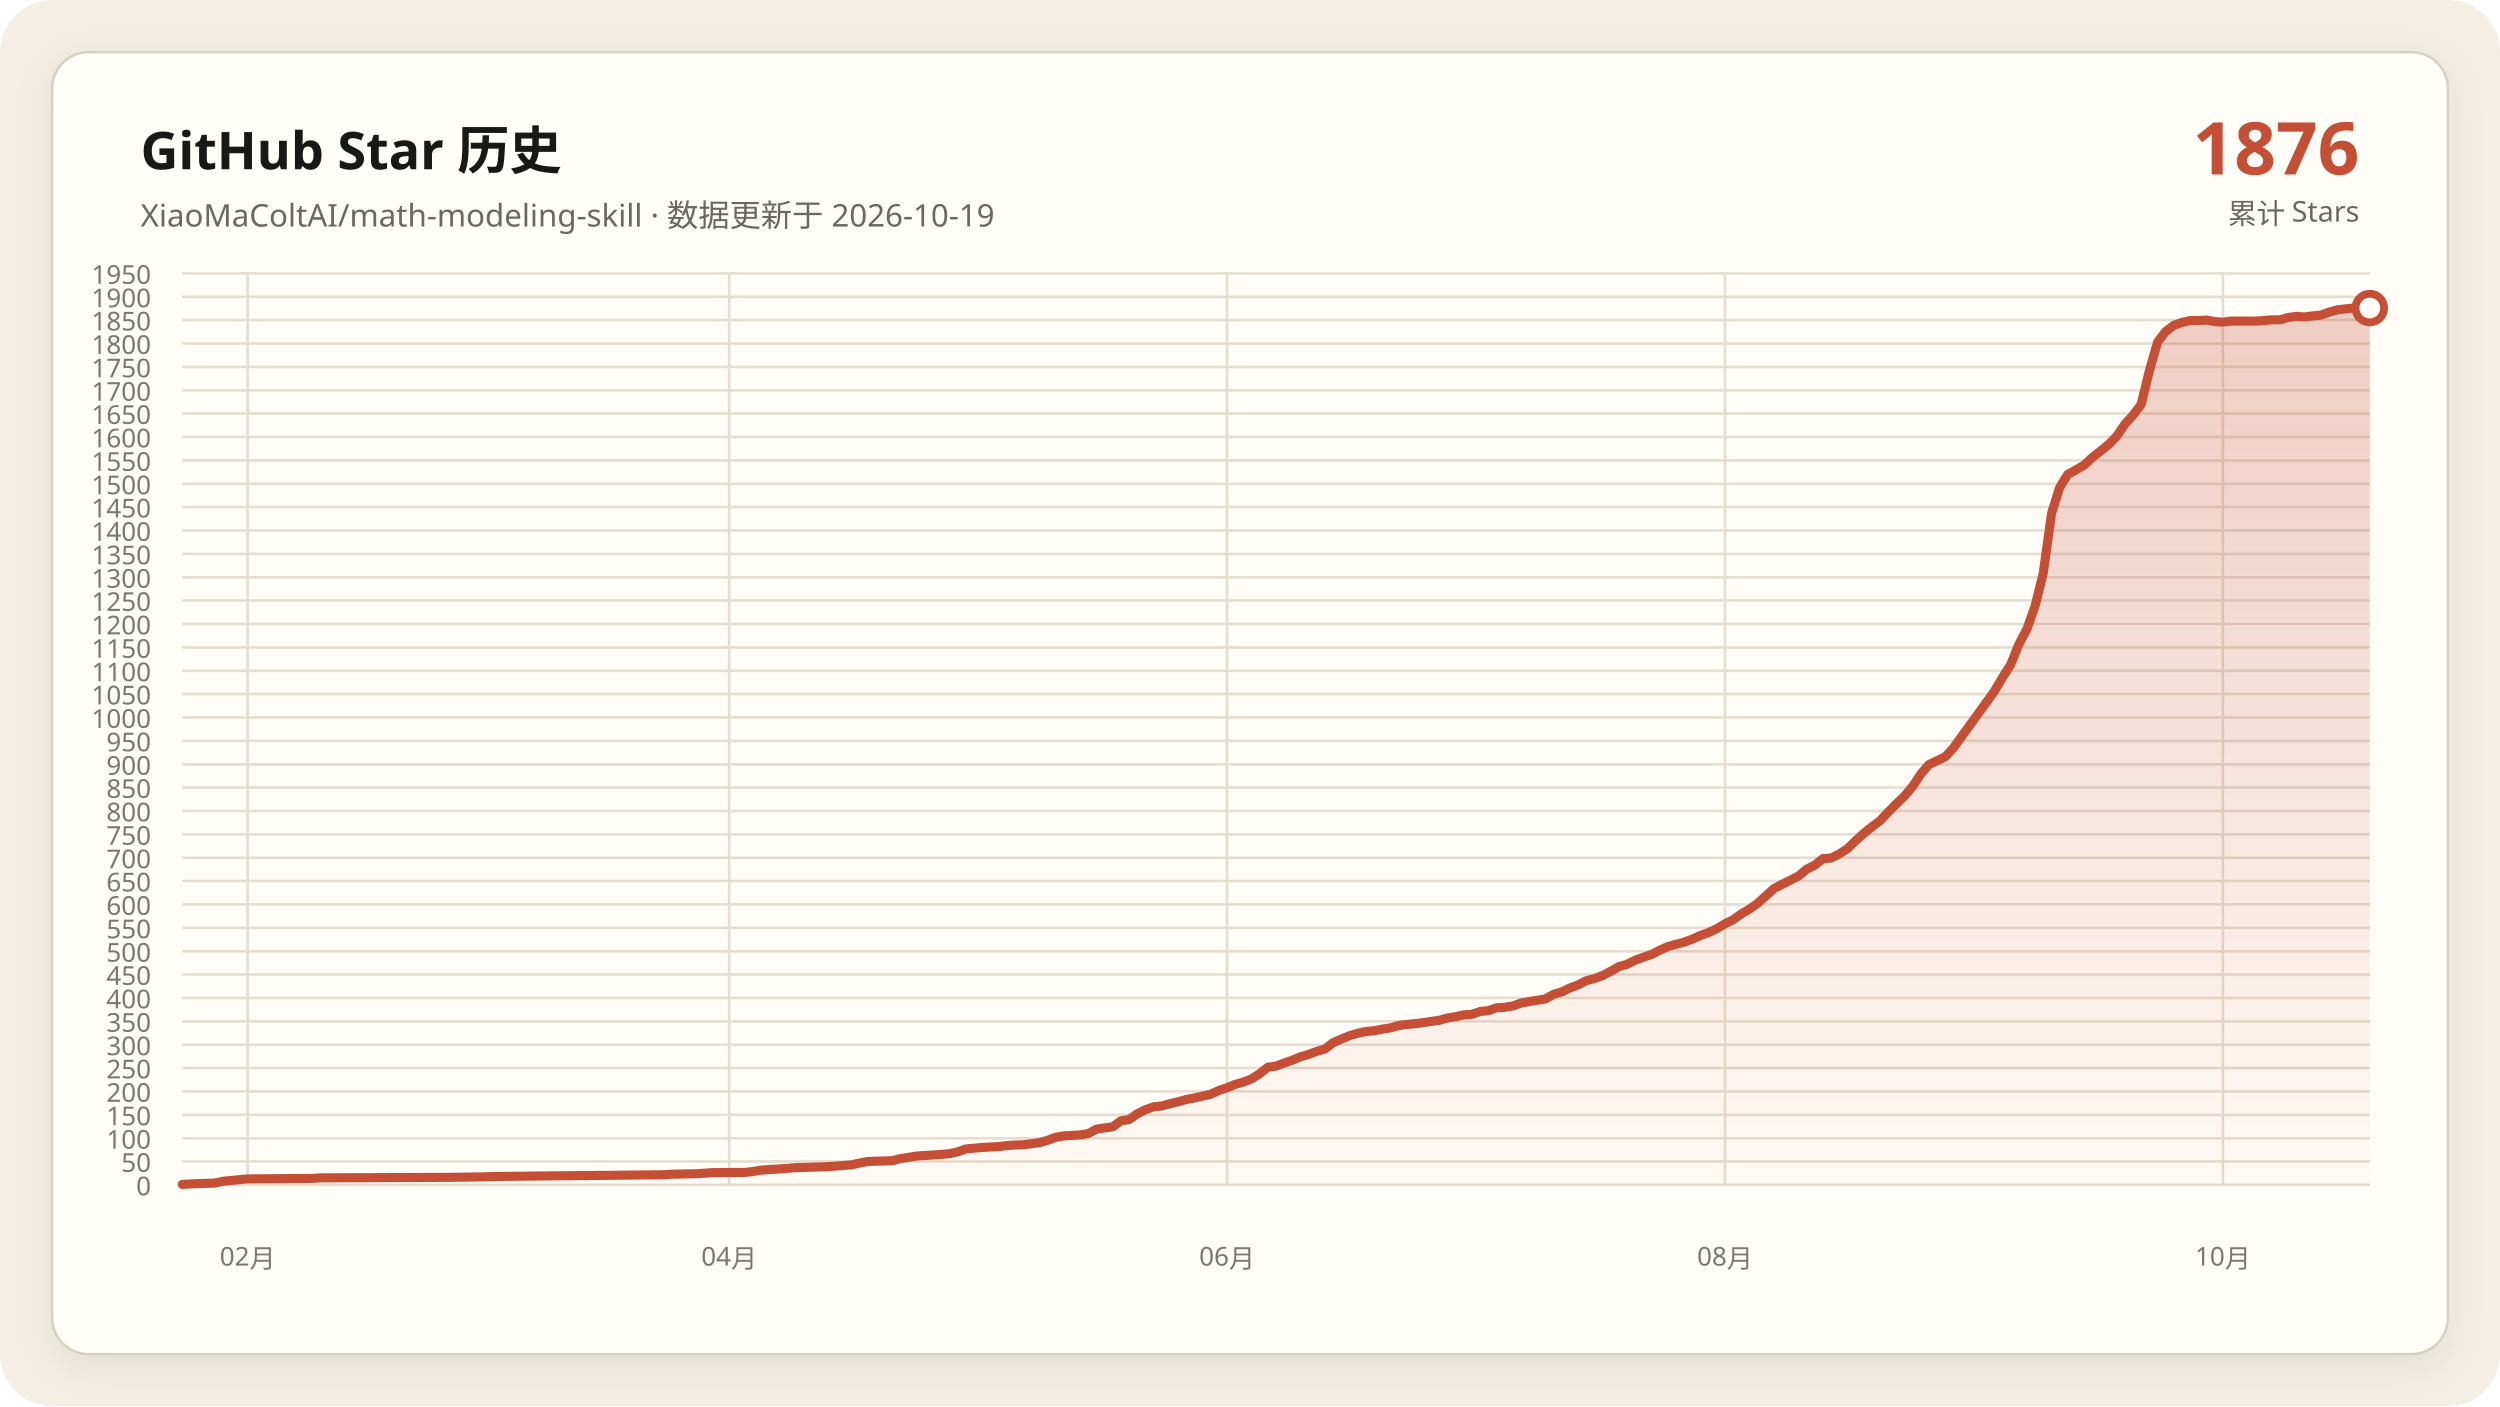
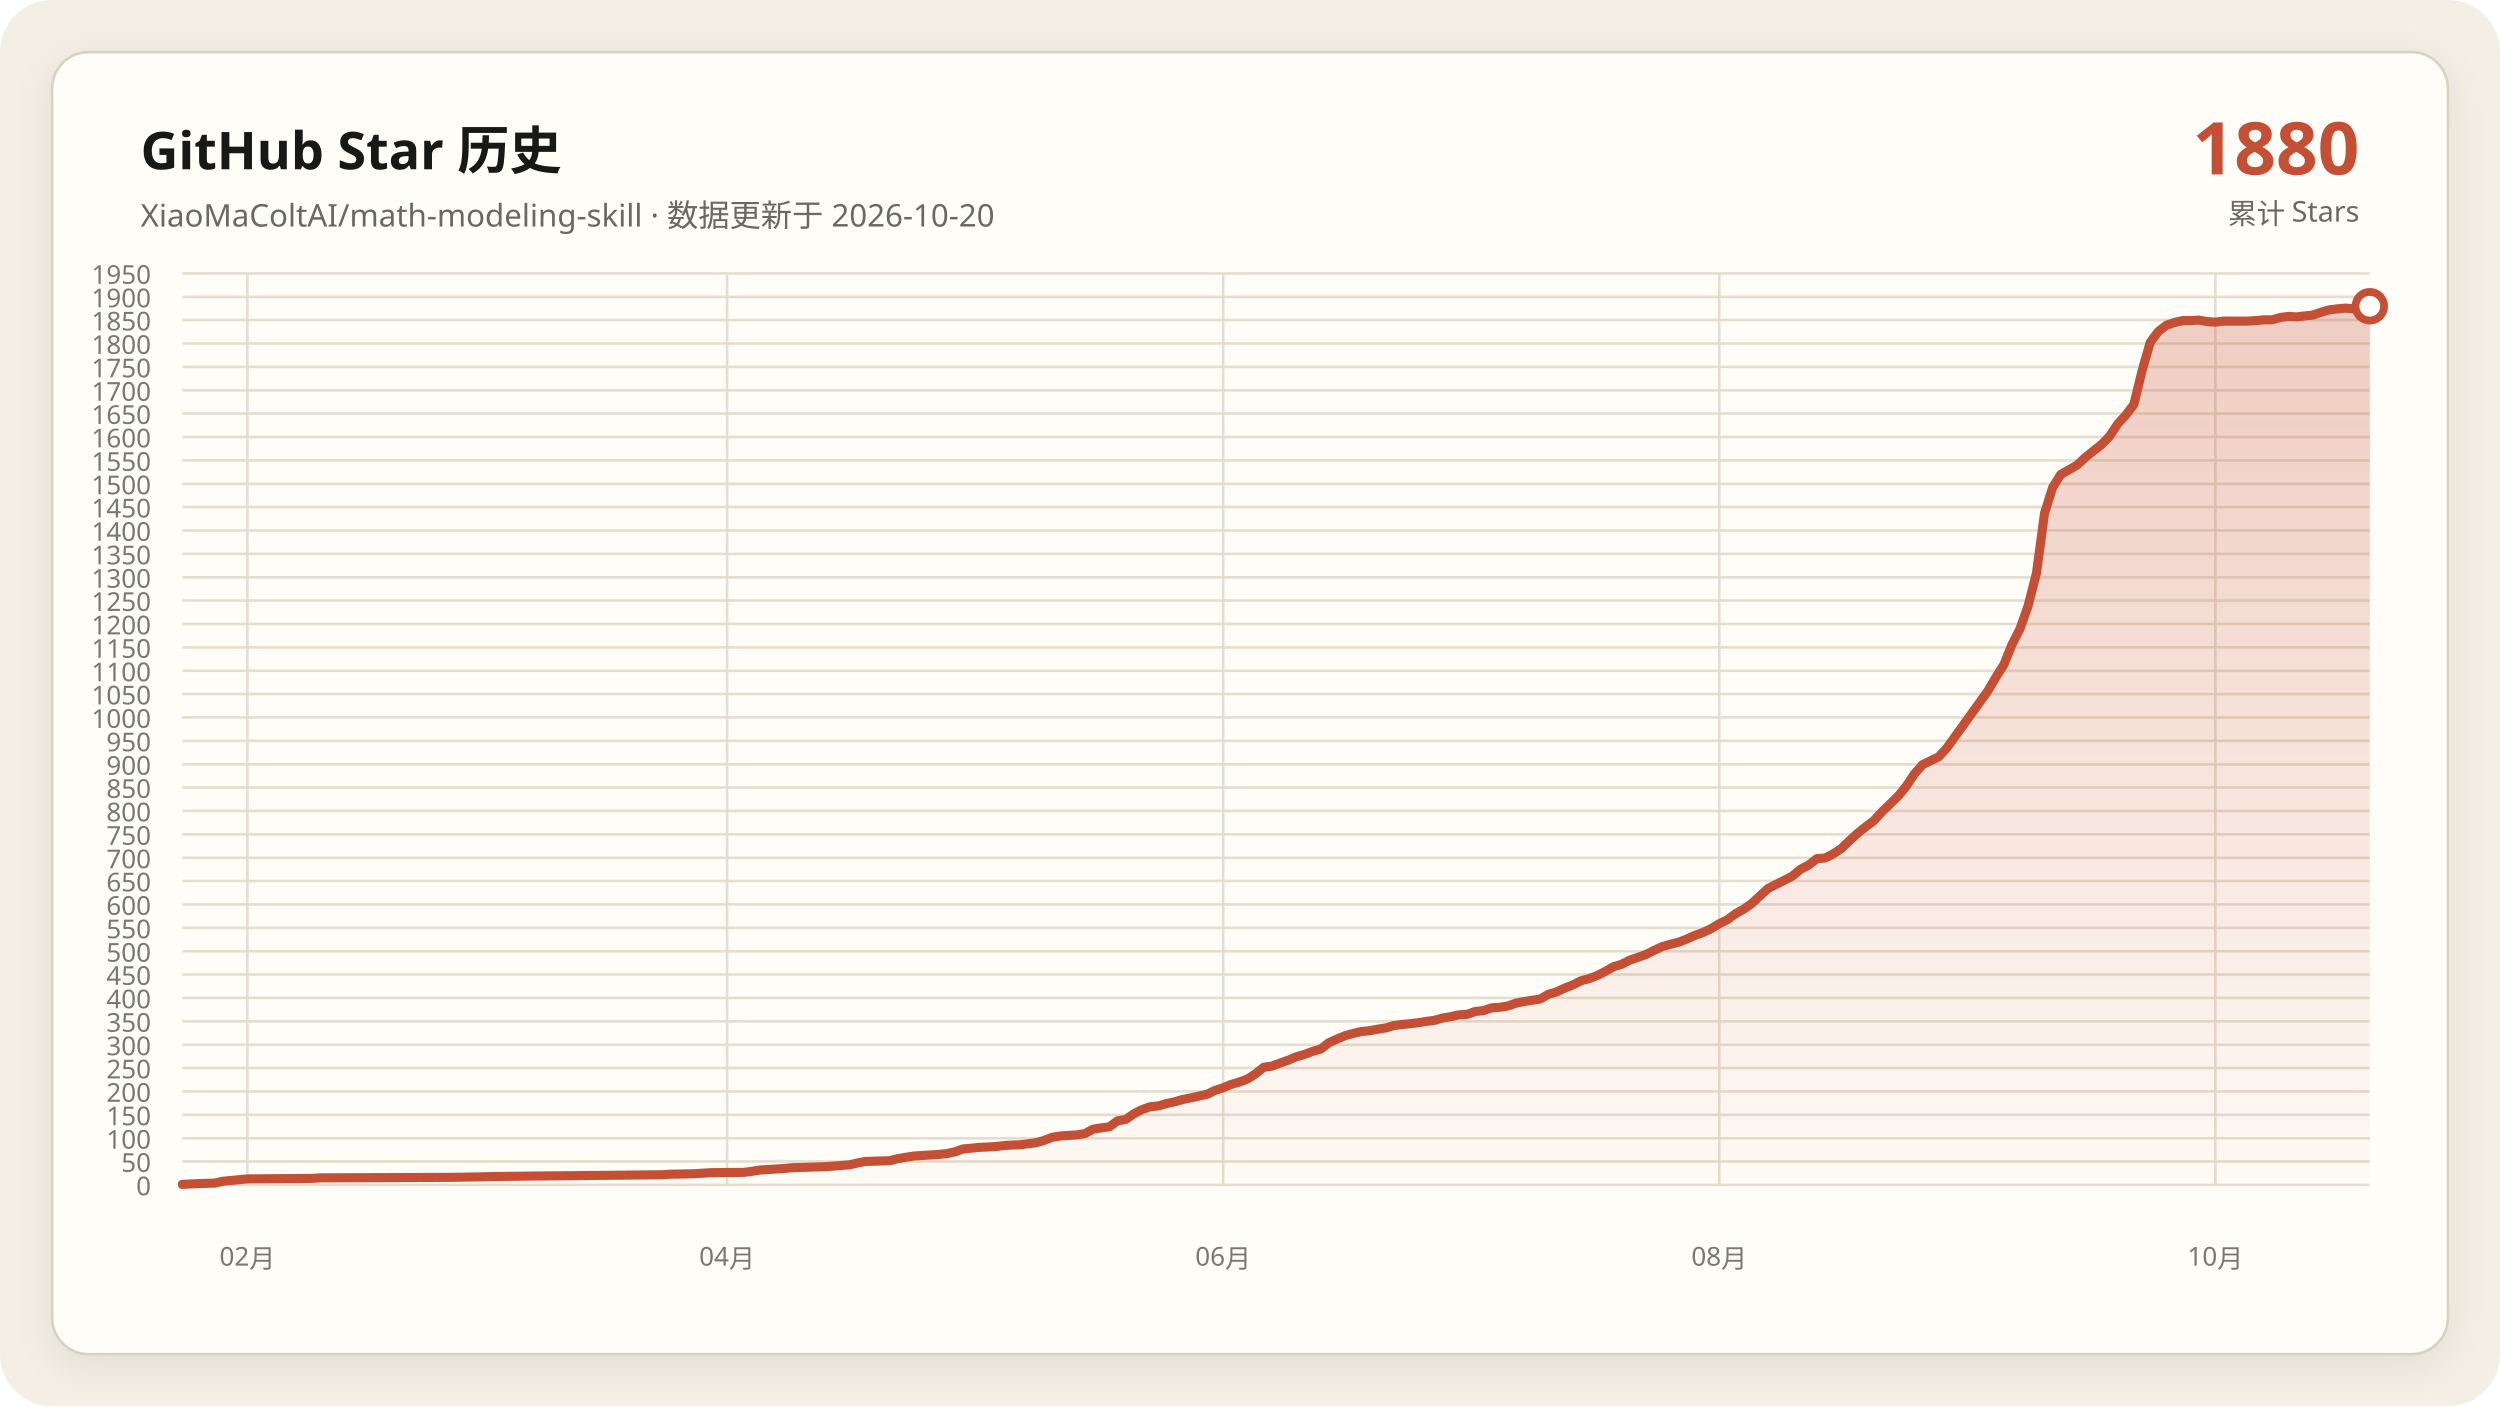
<svg xmlns="http://www.w3.org/2000/svg" data-y-max="1950" viewBox="0 0 960 540" role="img" aria-labelledby="title desc">
  <defs>
    <linearGradient id="area" x1="0" y1="0" x2="0" y2="1">
      <stop offset="0" stop-color="#c54f35" stop-opacity=".28" />
      <stop offset="1" stop-color="#c54f35" stop-opacity=".02" />
    </linearGradient>
    <filter id="shadow" x="-10%" y="-10%" width="120%" height="120%">
      <feDropShadow dx="0" dy="4" stdDeviation="7" flood-color="#171917" flood-opacity=".08" />
    </filter>
  </defs>
  <rect width="960" height="540" rx="20" fill="#f3efe5" />
  <rect x="20" y="20" width="920" height="500" rx="14" fill="#fffdf8" stroke="#d8d0c0" filter="url(#shadow)" />
  <g font-family="Segoe UI, Microsoft YaHei, sans-serif">
    <text x="54" y="65" fill="#171917" font-size="20" font-weight="700">GitHub Star 历史</text>
-     <text x="54" y="87" fill="#686961" font-size="12">XiaoMaColtAI/math-modeling-skill · 数据更新于 2026-10-19</text>
-     <text x="906" y="67" fill="#c54f35" font-size="28" font-weight="750" text-anchor="end">1876</text>
+     <text x="54" y="87" fill="#686961" font-size="12">XiaoMaColtAI/math-modeling-skill · 数据更新于 2026-10-20</text>
+     <text x="906" y="67" fill="#c54f35" font-size="28" font-weight="750" text-anchor="end">1880</text>
    <text x="906" y="86" fill="#686961" font-size="11" text-anchor="end">累计 Stars</text>
    <g fill="#77786f" font-size="10">
      <path d="M70 455.0H910" fill="none" stroke="#e4ddd0" stroke-width="1" />
      <text data-y-tick="true" x="58" y="459.0" text-anchor="end">0</text>
      <path d="M70 446.0H910" fill="none" stroke="#e4ddd0" stroke-width="1" />
      <text data-y-tick="true" x="58" y="450.0" text-anchor="end">50</text>
      <path d="M70 437.1H910" fill="none" stroke="#e4ddd0" stroke-width="1" />
      <text data-y-tick="true" x="58" y="441.1" text-anchor="end">100</text>
      <path d="M70 428.1H910" fill="none" stroke="#e4ddd0" stroke-width="1" />
      <text data-y-tick="true" x="58" y="432.1" text-anchor="end">150</text>
      <path d="M70 419.1H910" fill="none" stroke="#e4ddd0" stroke-width="1" />
      <text data-y-tick="true" x="58" y="423.1" text-anchor="end">200</text>
      <path d="M70 410.1H910" fill="none" stroke="#e4ddd0" stroke-width="1" />
      <text data-y-tick="true" x="58" y="414.1" text-anchor="end">250</text>
      <path d="M70 401.2H910" fill="none" stroke="#e4ddd0" stroke-width="1" />
      <text data-y-tick="true" x="58" y="405.2" text-anchor="end">300</text>
      <path d="M70 392.2H910" fill="none" stroke="#e4ddd0" stroke-width="1" />
      <text data-y-tick="true" x="58" y="396.2" text-anchor="end">350</text>
      <path d="M70 383.2H910" fill="none" stroke="#e4ddd0" stroke-width="1" />
      <text data-y-tick="true" x="58" y="387.2" text-anchor="end">400</text>
      <path d="M70 374.2H910" fill="none" stroke="#e4ddd0" stroke-width="1" />
      <text data-y-tick="true" x="58" y="378.2" text-anchor="end">450</text>
      <path d="M70 365.3H910" fill="none" stroke="#e4ddd0" stroke-width="1" />
      <text data-y-tick="true" x="58" y="369.3" text-anchor="end">500</text>
      <path d="M70 356.3H910" fill="none" stroke="#e4ddd0" stroke-width="1" />
      <text data-y-tick="true" x="58" y="360.3" text-anchor="end">550</text>
      <path d="M70 347.3H910" fill="none" stroke="#e4ddd0" stroke-width="1" />
      <text data-y-tick="true" x="58" y="351.3" text-anchor="end">600</text>
      <path d="M70 338.3H910" fill="none" stroke="#e4ddd0" stroke-width="1" />
      <text data-y-tick="true" x="58" y="342.3" text-anchor="end">650</text>
      <path d="M70 329.4H910" fill="none" stroke="#e4ddd0" stroke-width="1" />
      <text data-y-tick="true" x="58" y="333.4" text-anchor="end">700</text>
      <path d="M70 320.4H910" fill="none" stroke="#e4ddd0" stroke-width="1" />
      <text data-y-tick="true" x="58" y="324.4" text-anchor="end">750</text>
      <path d="M70 311.4H910" fill="none" stroke="#e4ddd0" stroke-width="1" />
      <text data-y-tick="true" x="58" y="315.4" text-anchor="end">800</text>
      <path d="M70 302.4H910" fill="none" stroke="#e4ddd0" stroke-width="1" />
      <text data-y-tick="true" x="58" y="306.4" text-anchor="end">850</text>
      <path d="M70 293.5H910" fill="none" stroke="#e4ddd0" stroke-width="1" />
      <text data-y-tick="true" x="58" y="297.5" text-anchor="end">900</text>
      <path d="M70 284.5H910" fill="none" stroke="#e4ddd0" stroke-width="1" />
      <text data-y-tick="true" x="58" y="288.5" text-anchor="end">950</text>
      <path d="M70 275.5H910" fill="none" stroke="#e4ddd0" stroke-width="1" />
      <text data-y-tick="true" x="58" y="279.5" text-anchor="end">1000</text>
      <path d="M70 266.5H910" fill="none" stroke="#e4ddd0" stroke-width="1" />
      <text data-y-tick="true" x="58" y="270.5" text-anchor="end">1050</text>
      <path d="M70 257.6H910" fill="none" stroke="#e4ddd0" stroke-width="1" />
      <text data-y-tick="true" x="58" y="261.6" text-anchor="end">1100</text>
      <path d="M70 248.6H910" fill="none" stroke="#e4ddd0" stroke-width="1" />
      <text data-y-tick="true" x="58" y="252.6" text-anchor="end">1150</text>
      <path d="M70 239.6H910" fill="none" stroke="#e4ddd0" stroke-width="1" />
      <text data-y-tick="true" x="58" y="243.6" text-anchor="end">1200</text>
      <path d="M70 230.6H910" fill="none" stroke="#e4ddd0" stroke-width="1" />
      <text data-y-tick="true" x="58" y="234.6" text-anchor="end">1250</text>
      <path d="M70 221.7H910" fill="none" stroke="#e4ddd0" stroke-width="1" />
      <text data-y-tick="true" x="58" y="225.7" text-anchor="end">1300</text>
      <path d="M70 212.7H910" fill="none" stroke="#e4ddd0" stroke-width="1" />
      <text data-y-tick="true" x="58" y="216.7" text-anchor="end">1350</text>
      <path d="M70 203.7H910" fill="none" stroke="#e4ddd0" stroke-width="1" />
      <text data-y-tick="true" x="58" y="207.7" text-anchor="end">1400</text>
      <path d="M70 194.7H910" fill="none" stroke="#e4ddd0" stroke-width="1" />
      <text data-y-tick="true" x="58" y="198.7" text-anchor="end">1450</text>
      <path d="M70 185.8H910" fill="none" stroke="#e4ddd0" stroke-width="1" />
      <text data-y-tick="true" x="58" y="189.8" text-anchor="end">1500</text>
      <path d="M70 176.8H910" fill="none" stroke="#e4ddd0" stroke-width="1" />
      <text data-y-tick="true" x="58" y="180.8" text-anchor="end">1550</text>
      <path d="M70 167.8H910" fill="none" stroke="#e4ddd0" stroke-width="1" />
      <text data-y-tick="true" x="58" y="171.8" text-anchor="end">1600</text>
      <path d="M70 158.8H910" fill="none" stroke="#e4ddd0" stroke-width="1" />
      <text data-y-tick="true" x="58" y="162.8" text-anchor="end">1650</text>
      <path d="M70 149.9H910" fill="none" stroke="#e4ddd0" stroke-width="1" />
      <text data-y-tick="true" x="58" y="153.9" text-anchor="end">1700</text>
      <path d="M70 140.9H910" fill="none" stroke="#e4ddd0" stroke-width="1" />
      <text data-y-tick="true" x="58" y="144.9" text-anchor="end">1750</text>
      <path d="M70 131.9H910" fill="none" stroke="#e4ddd0" stroke-width="1" />
      <text data-y-tick="true" x="58" y="135.9" text-anchor="end">1800</text>
      <path d="M70 122.9H910" fill="none" stroke="#e4ddd0" stroke-width="1" />
      <text data-y-tick="true" x="58" y="126.9" text-anchor="end">1850</text>
      <path d="M70 114.0H910" fill="none" stroke="#e4ddd0" stroke-width="1" />
      <text data-y-tick="true" x="58" y="118.0" text-anchor="end">1900</text>
      <path d="M70 105.0H910" fill="none" stroke="#e4ddd0" stroke-width="1" />
      <text data-y-tick="true" x="58" y="109.0" text-anchor="end">1950</text>
-       <path d="M95.1 105V455" fill="none" stroke="#e4ddd0" stroke-width="1" />
-       <text x="95.1" y="486" text-anchor="middle">02月</text>
-       <path d="M280.0 105V455" fill="none" stroke="#e4ddd0" stroke-width="1" />
-       <text x="280.0" y="486" text-anchor="middle">04月</text>
-       <path d="M471.2 105V455" fill="none" stroke="#e4ddd0" stroke-width="1" />
-       <text x="471.2" y="486" text-anchor="middle">06月</text>
-       <path d="M662.4 105V455" fill="none" stroke="#e4ddd0" stroke-width="1" />
-       <text x="662.4" y="486" text-anchor="middle">08月</text>
-       <path d="M853.6 105V455" fill="none" stroke="#e4ddd0" stroke-width="1" />
-       <text x="853.6" y="486" text-anchor="middle">10月</text>
+       <path d="M95.0 105V455" fill="none" stroke="#e4ddd0" stroke-width="1" />
+       <text x="95.0" y="486" text-anchor="middle">02月</text>
+       <path d="M279.2 105V455" fill="none" stroke="#e4ddd0" stroke-width="1" />
+       <text x="279.2" y="486" text-anchor="middle">04月</text>
+       <path d="M469.7 105V455" fill="none" stroke="#e4ddd0" stroke-width="1" />
+       <text x="469.7" y="486" text-anchor="middle">06月</text>
+       <path d="M660.2 105V455" fill="none" stroke="#e4ddd0" stroke-width="1" />
+       <text x="660.2" y="486" text-anchor="middle">08月</text>
+       <path d="M850.7 105V455" fill="none" stroke="#e4ddd0" stroke-width="1" />
+       <text x="850.7" y="486" text-anchor="middle">10月</text>
    </g>
-     <polygon fill="url(#area)" points="70.0,455 70.0,454.8 76.3,454.5 82.5,454.3 85.7,453.6 91.9,453.0 95.1,452.7 120.1,452.5 123.3,452.3 173.4,452.1 186.0,451.9 189.1,451.8 204.8,451.6 226.7,451.4 245.5,451.2 254.9,451.1 258.1,450.9 267.5,450.7 270.6,450.5 273.7,450.3 286.3,450.2 289.4,449.8 292.5,449.3 295.7,449.1 298.8,448.9 301.9,448.7 305.1,448.4 311.3,448.2 317.6,448.0 320.7,447.8 327.0,447.3 330.1,446.6 333.3,446.0 339.6,445.8 342.7,445.7 345.8,444.9 349.0,444.4 352.1,443.9 355.2,443.7 358.4,443.5 361.5,443.3 364.6,443.0 367.8,442.3 370.9,441.2 377.2,440.6 383.4,440.3 386.6,439.9 389.7,439.7 392.8,439.6 399.1,438.8 402.2,437.9 405.4,436.7 408.5,436.2 411.6,436.0 414.8,435.8 417.9,435.3 421.0,433.6 424.2,433.1 427.3,432.7 430.4,430.4 433.6,429.9 436.7,427.7 439.9,426.1 443.0,425.0 446.1,424.7 449.3,423.8 452.4,423.1 455.5,422.2 458.7,421.6 461.8,420.9 464.9,420.2 468.1,418.7 471.2,417.7 474.3,416.4 477.5,415.5 480.6,414.3 483.7,412.3 486.9,409.8 490.0,409.4 493.1,408.2 496.3,407.1 499.4,405.8 502.5,404.9 505.7,403.7 508.8,402.8 511.9,400.4 515.1,399.0 518.2,397.7 521.3,396.8 524.5,396.1 527.6,395.8 530.7,395.2 533.9,394.7 537.0,393.8 540.1,393.4 543.3,393.1 546.4,392.7 549.6,392.2 552.7,391.8 555.8,390.9 559.0,390.4 562.1,389.7 565.2,389.5 568.4,388.4 571.5,388.1 574.6,387.0 577.8,386.8 580.9,386.3 584.0,385.2 587.2,384.6 590.3,384.1 593.4,383.6 596.6,381.8 599.7,380.9 602.8,379.4 606.0,378.2 609.1,376.6 612.2,375.8 615.4,374.6 618.5,373.0 621.6,371.2 624.8,370.3 627.9,368.7 631.0,367.6 634.2,366.5 637.3,364.9 640.4,363.5 643.6,362.6 646.7,361.8 649.9,360.6 653.0,359.2 656.1,358.1 659.3,356.6 662.4,354.7 665.5,353.2 668.7,350.9 671.8,349.1 674.9,346.9 681.2,341.2 684.3,339.6 687.5,338.0 690.6,336.4 693.7,333.8 696.9,332.2 700.0,329.7 703.1,329.5 706.3,327.9 709.4,325.9 712.5,322.9 715.7,320.0 718.8,317.5 721.9,315.2 725.1,311.8 728.2,308.7 731.3,305.7 734.5,301.9 737.6,297.2 740.7,293.6 747.0,290.6 750.1,287.2 765.8,265.5 769.0,260.1 772.1,255.2 775.2,247.5 778.4,241.4 781.5,232.6 784.6,220.1 787.8,197.1 790.9,187.2 794.0,182.2 797.2,180.4 800.3,178.6 803.4,175.7 806.6,173.2 809.7,170.7 812.8,167.5 816.0,162.8 819.1,159.4 822.2,155.3 825.4,142.2 828.5,131.4 831.6,127.3 834.8,124.9 837.9,123.8 841.0,123.1 844.2,123.1 847.3,122.9 850.4,123.5 853.6,123.7 856.7,123.3 859.9,123.3 863.0,123.3 866.1,123.3 869.3,123.1 872.4,122.8 875.5,122.8 878.7,121.9 881.8,121.5 884.9,121.7 888.1,121.3 891.2,121.0 894.3,119.9 897.5,119.0 900.6,118.6 903.7,118.3 906.9,118.6 910.0,118.3 910.0,455" />
-     <polyline fill="none" stroke="#c54f35" stroke-width="3.5" stroke-linecap="round" stroke-linejoin="round" points="70.0,454.8 76.3,454.5 82.5,454.3 85.7,453.6 91.9,453.0 95.1,452.7 120.1,452.5 123.3,452.3 173.4,452.1 186.0,451.9 189.1,451.8 204.8,451.6 226.7,451.4 245.5,451.2 254.9,451.1 258.1,450.9 267.5,450.7 270.6,450.5 273.7,450.3 286.3,450.2 289.4,449.8 292.5,449.3 295.7,449.1 298.8,448.9 301.9,448.7 305.1,448.4 311.3,448.2 317.6,448.0 320.7,447.8 327.0,447.3 330.1,446.6 333.3,446.0 339.6,445.8 342.7,445.7 345.8,444.9 349.0,444.4 352.1,443.9 355.2,443.7 358.4,443.5 361.5,443.3 364.6,443.0 367.8,442.3 370.9,441.2 377.2,440.6 383.4,440.3 386.6,439.9 389.7,439.7 392.8,439.6 399.1,438.8 402.2,437.9 405.4,436.7 408.5,436.2 411.6,436.0 414.8,435.8 417.9,435.3 421.0,433.6 424.2,433.1 427.3,432.7 430.4,430.4 433.6,429.9 436.7,427.7 439.9,426.1 443.0,425.0 446.1,424.7 449.3,423.8 452.4,423.1 455.5,422.2 458.7,421.6 461.8,420.9 464.9,420.2 468.1,418.7 471.2,417.7 474.3,416.4 477.5,415.5 480.6,414.3 483.7,412.3 486.9,409.8 490.0,409.4 493.1,408.2 496.3,407.1 499.4,405.8 502.5,404.9 505.7,403.7 508.8,402.8 511.9,400.4 515.1,399.0 518.2,397.7 521.3,396.8 524.5,396.1 527.6,395.8 530.7,395.2 533.9,394.7 537.0,393.8 540.1,393.4 543.3,393.1 546.4,392.7 549.6,392.2 552.7,391.8 555.8,390.9 559.0,390.4 562.1,389.7 565.2,389.5 568.4,388.4 571.5,388.1 574.6,387.0 577.8,386.8 580.9,386.3 584.0,385.2 587.2,384.6 590.3,384.1 593.4,383.6 596.6,381.8 599.7,380.9 602.8,379.4 606.0,378.2 609.1,376.6 612.2,375.8 615.4,374.6 618.5,373.0 621.6,371.2 624.8,370.3 627.9,368.7 631.0,367.6 634.2,366.5 637.3,364.9 640.4,363.5 643.6,362.6 646.7,361.8 649.9,360.6 653.0,359.2 656.1,358.1 659.3,356.6 662.4,354.7 665.5,353.2 668.7,350.9 671.8,349.1 674.9,346.9 681.2,341.2 684.3,339.6 687.5,338.0 690.6,336.4 693.7,333.8 696.9,332.2 700.0,329.7 703.1,329.5 706.3,327.9 709.4,325.9 712.5,322.9 715.7,320.0 718.8,317.5 721.9,315.2 725.1,311.8 728.2,308.7 731.3,305.7 734.5,301.9 737.6,297.2 740.7,293.6 747.0,290.6 750.1,287.2 765.8,265.5 769.0,260.1 772.1,255.2 775.2,247.5 778.4,241.4 781.5,232.6 784.6,220.1 787.8,197.1 790.9,187.2 794.0,182.2 797.2,180.4 800.3,178.6 803.4,175.7 806.6,173.2 809.7,170.7 812.8,167.5 816.0,162.8 819.1,159.4 822.2,155.3 825.4,142.2 828.5,131.4 831.6,127.3 834.8,124.9 837.9,123.8 841.0,123.1 844.2,123.1 847.3,122.9 850.4,123.5 853.6,123.7 856.7,123.3 859.9,123.3 863.0,123.3 866.1,123.3 869.3,123.1 872.4,122.8 875.5,122.8 878.7,121.9 881.8,121.5 884.9,121.7 888.1,121.3 891.2,121.0 894.3,119.9 897.5,119.0 900.6,118.6 903.7,118.3 906.9,118.6 910.0,118.3" />
-     <circle cx="910.0" cy="118.3" r="5.5" fill="#fffdf8" stroke="#c54f35" stroke-width="3" />
+     <polygon fill="url(#area)" points="70.0,455 70.0,454.8 76.2,454.5 82.5,454.3 85.6,453.6 91.9,453.0 95.0,452.7 120.0,452.5 123.1,452.3 173.0,452.1 185.5,451.9 188.7,451.8 204.3,451.6 226.1,451.4 244.9,451.2 254.2,451.1 257.4,450.9 266.7,450.7 269.9,450.5 273.0,450.3 285.5,450.2 288.6,449.8 291.7,449.3 294.8,449.1 298.0,448.9 301.1,448.7 304.2,448.4 310.4,448.2 316.7,448.0 319.8,447.8 326.1,447.3 329.2,446.6 332.3,446.0 338.6,445.8 341.7,445.7 344.8,444.9 347.9,444.4 351.0,443.9 354.2,443.7 357.3,443.5 360.4,443.3 363.5,443.0 366.7,442.3 369.8,441.2 376.0,440.6 382.3,440.3 385.4,439.9 388.5,439.7 391.6,439.6 397.9,438.8 401.0,437.9 404.1,436.7 407.2,436.2 410.4,436.0 413.5,435.8 416.6,435.3 419.7,433.6 422.9,433.1 426.0,432.7 429.1,430.4 432.2,429.9 435.4,427.7 438.5,426.1 441.6,425.0 444.7,424.7 447.8,423.8 451.0,423.1 454.1,422.2 457.2,421.6 460.3,420.9 463.5,420.2 466.6,418.7 469.7,417.7 472.8,416.4 475.9,415.5 479.1,414.3 482.2,412.3 485.3,409.8 488.4,409.4 491.6,408.2 494.7,407.1 497.8,405.8 500.9,404.9 504.1,403.7 507.2,402.8 510.3,400.4 513.4,399.0 516.5,397.7 519.7,396.8 522.8,396.1 525.9,395.8 529.0,395.2 532.2,394.7 535.3,393.8 538.4,393.4 541.5,393.1 544.6,392.7 547.8,392.2 550.9,391.8 554.0,390.9 557.1,390.4 560.3,389.7 563.4,389.5 566.5,388.4 569.6,388.1 572.8,387.0 575.9,386.8 579.0,386.3 582.1,385.2 585.2,384.6 588.4,384.1 591.5,383.6 594.6,381.8 597.7,380.9 600.9,379.4 604.0,378.2 607.1,376.6 610.2,375.8 613.3,374.6 616.5,373.0 619.6,371.2 622.7,370.3 625.8,368.7 629.0,367.6 632.1,366.5 635.2,364.9 638.3,363.5 641.4,362.6 644.6,361.8 647.7,360.6 650.8,359.2 653.9,358.1 657.1,356.6 660.2,354.7 663.3,353.2 666.4,350.9 669.6,349.1 672.7,346.9 678.9,341.2 682.0,339.6 685.2,338.0 688.3,336.4 691.4,333.8 694.5,332.2 697.7,329.7 700.8,329.5 703.9,327.9 707.0,325.9 710.1,322.9 713.3,320.0 716.4,317.5 719.5,315.2 722.6,311.8 725.8,308.7 728.9,305.7 732.0,301.9 735.1,297.2 738.3,293.6 744.5,290.6 747.6,287.2 763.2,265.5 766.4,260.1 769.5,255.2 772.6,247.5 775.7,241.4 778.8,232.6 782.0,220.1 785.1,197.1 788.2,187.2 791.3,182.2 794.5,180.4 797.6,178.6 800.7,175.7 803.8,173.2 807.0,170.7 810.1,167.5 813.2,162.8 816.3,159.4 819.4,155.3 822.6,142.2 825.7,131.4 828.8,127.3 831.9,124.9 835.1,123.8 838.2,123.1 841.3,123.1 844.4,122.9 847.5,123.5 850.7,123.7 853.8,123.3 856.9,123.3 860.0,123.3 863.2,123.3 866.3,123.1 869.4,122.8 872.5,122.8 875.7,121.9 878.8,121.5 881.9,121.7 885.0,121.3 888.1,121.0 891.3,119.9 894.4,119.0 897.5,118.6 900.6,118.3 903.8,118.6 906.9,118.3 910.0,117.6 910.0,455" />
+     <polyline fill="none" stroke="#c54f35" stroke-width="3.5" stroke-linecap="round" stroke-linejoin="round" points="70.0,454.8 76.2,454.5 82.5,454.3 85.6,453.6 91.9,453.0 95.0,452.7 120.0,452.5 123.1,452.3 173.0,452.1 185.5,451.9 188.7,451.8 204.3,451.6 226.1,451.4 244.9,451.2 254.2,451.1 257.4,450.9 266.7,450.7 269.9,450.5 273.0,450.3 285.5,450.2 288.6,449.8 291.7,449.3 294.8,449.1 298.0,448.9 301.1,448.7 304.2,448.4 310.4,448.2 316.7,448.0 319.8,447.8 326.1,447.3 329.2,446.6 332.3,446.0 338.6,445.8 341.7,445.7 344.8,444.9 347.9,444.4 351.0,443.9 354.2,443.7 357.3,443.5 360.4,443.3 363.5,443.0 366.7,442.3 369.8,441.2 376.0,440.6 382.3,440.3 385.4,439.9 388.5,439.7 391.6,439.6 397.9,438.8 401.0,437.9 404.1,436.7 407.2,436.2 410.4,436.0 413.5,435.8 416.6,435.3 419.7,433.6 422.9,433.1 426.0,432.7 429.1,430.4 432.2,429.9 435.4,427.7 438.5,426.1 441.6,425.0 444.7,424.7 447.8,423.8 451.0,423.1 454.1,422.2 457.2,421.6 460.3,420.9 463.5,420.2 466.6,418.7 469.7,417.7 472.8,416.4 475.9,415.5 479.1,414.3 482.2,412.3 485.3,409.8 488.4,409.4 491.6,408.2 494.7,407.1 497.8,405.8 500.9,404.9 504.1,403.7 507.2,402.8 510.3,400.4 513.4,399.0 516.5,397.7 519.7,396.8 522.8,396.1 525.9,395.8 529.0,395.2 532.2,394.7 535.3,393.8 538.4,393.4 541.5,393.1 544.6,392.7 547.8,392.2 550.9,391.8 554.0,390.9 557.1,390.4 560.3,389.7 563.4,389.5 566.5,388.4 569.6,388.1 572.8,387.0 575.9,386.8 579.0,386.3 582.1,385.2 585.2,384.6 588.4,384.1 591.5,383.6 594.6,381.8 597.7,380.9 600.9,379.4 604.0,378.2 607.1,376.6 610.2,375.8 613.3,374.6 616.5,373.0 619.6,371.2 622.7,370.3 625.8,368.7 629.0,367.6 632.1,366.5 635.2,364.9 638.3,363.5 641.4,362.6 644.6,361.8 647.7,360.6 650.8,359.2 653.9,358.1 657.1,356.6 660.2,354.7 663.3,353.2 666.4,350.9 669.6,349.1 672.7,346.9 678.9,341.2 682.0,339.6 685.2,338.0 688.3,336.4 691.4,333.8 694.5,332.2 697.7,329.7 700.8,329.5 703.9,327.9 707.0,325.9 710.1,322.9 713.3,320.0 716.4,317.5 719.5,315.2 722.6,311.8 725.8,308.7 728.9,305.7 732.0,301.9 735.1,297.2 738.3,293.6 744.5,290.6 747.6,287.2 763.2,265.5 766.4,260.1 769.5,255.2 772.6,247.5 775.7,241.4 778.8,232.6 782.0,220.1 785.1,197.1 788.2,187.2 791.3,182.2 794.5,180.4 797.6,178.6 800.7,175.7 803.8,173.2 807.0,170.7 810.1,167.5 813.2,162.8 816.3,159.4 819.4,155.3 822.6,142.2 825.7,131.4 828.8,127.3 831.9,124.9 835.1,123.8 838.2,123.1 841.3,123.1 844.4,122.9 847.5,123.5 850.7,123.7 853.8,123.3 856.9,123.3 860.0,123.3 863.2,123.3 866.3,123.1 869.4,122.8 872.5,122.8 875.7,121.9 878.8,121.5 881.9,121.7 885.0,121.3 888.1,121.0 891.3,119.9 894.4,119.0 897.5,118.6 900.6,118.3 903.8,118.6 906.9,118.3 910.0,117.6" />
+     <circle cx="910.0" cy="117.6" r="5.5" fill="#fffdf8" stroke="#c54f35" stroke-width="3" />
  </g>
</svg>
